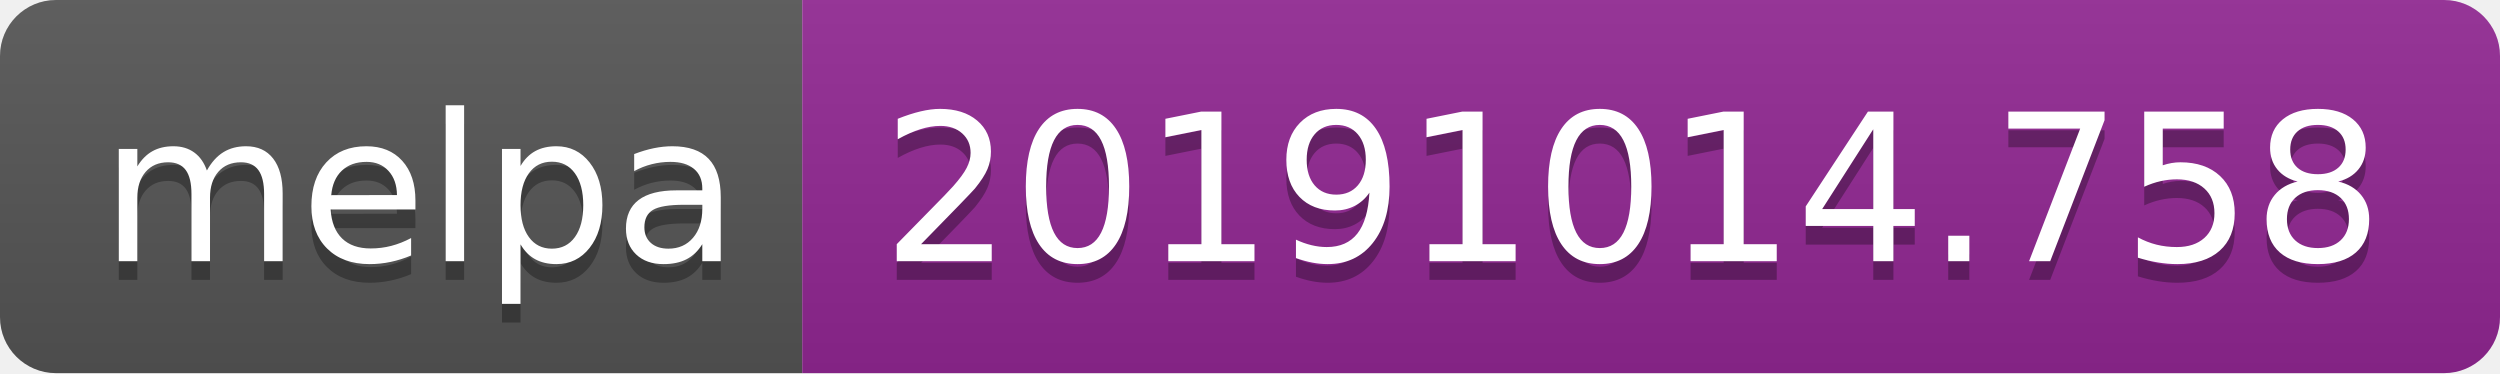
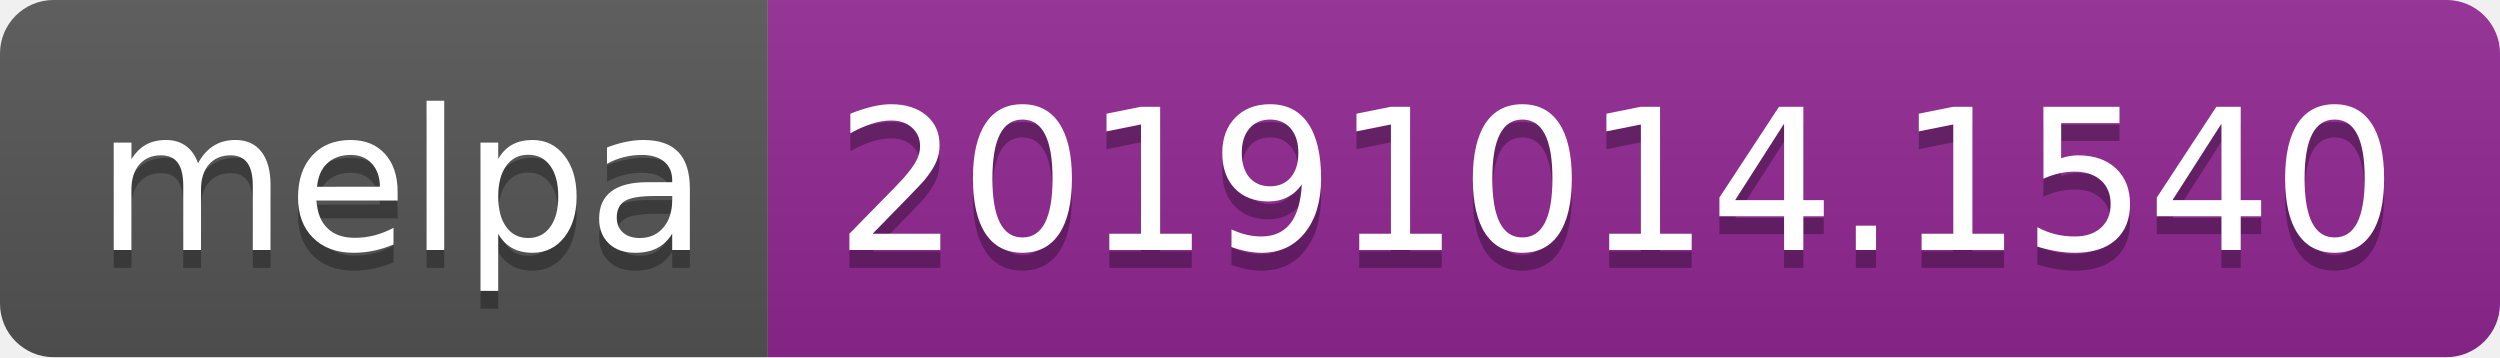
- <svg xmlns="http://www.w3.org/2000/svg" width="134" height="20">
+ <svg xmlns="http://www.w3.org/2000/svg" width="140" height="20">
  <linearGradient id="b" x2="0" y2="100%">
    <stop offset="0" stop-color="#bbb" stop-opacity=".1" />
    <stop offset="1" stop-opacity=".1" />
  </linearGradient>
  <clipPath id="a">
-     <rect width="134" height="20" rx="3" fill="#fff" />
+     <rect width="140" height="20" rx="3" fill="#fff" />
  </clipPath>
  <g clip-path="url(#a)">
    <path fill="#555" d="M0 0h43v20H0z" />
-     <path fill="#922793" d="M43 0h91v20H43z" />
-     <path fill="url(#b)" d="M0 0h134v20H0z" />
+     <path fill="#922793" d="M43 0h97v20H43z" />
+     <path fill="url(#b)" d="M0 0h140v20H0z" />
  </g>
  <g fill="#fff" text-anchor="middle" font-family="DejaVu Sans,Verdana,Geneva,sans-serif" font-size="110">
    <text x="225" y="150" fill="#010101" fill-opacity=".3" transform="scale(.1)" textLength="330">melpa</text>
    <text x="225" y="140" transform="scale(.1)" textLength="330">melpa</text>
-     <text x="875" y="150" fill="#010101" fill-opacity=".3" transform="scale(.1)" textLength="810">20191014.758</text>
-     <text x="875" y="140" transform="scale(.1)" textLength="810">20191014.758</text>
+     <text x="905" y="150" fill="#010101" fill-opacity=".3" transform="scale(.1)" textLength="870">20191014.1540</text>
+     <text x="905" y="140" transform="scale(.1)" textLength="870">20191014.1540</text>
  </g>
</svg>
